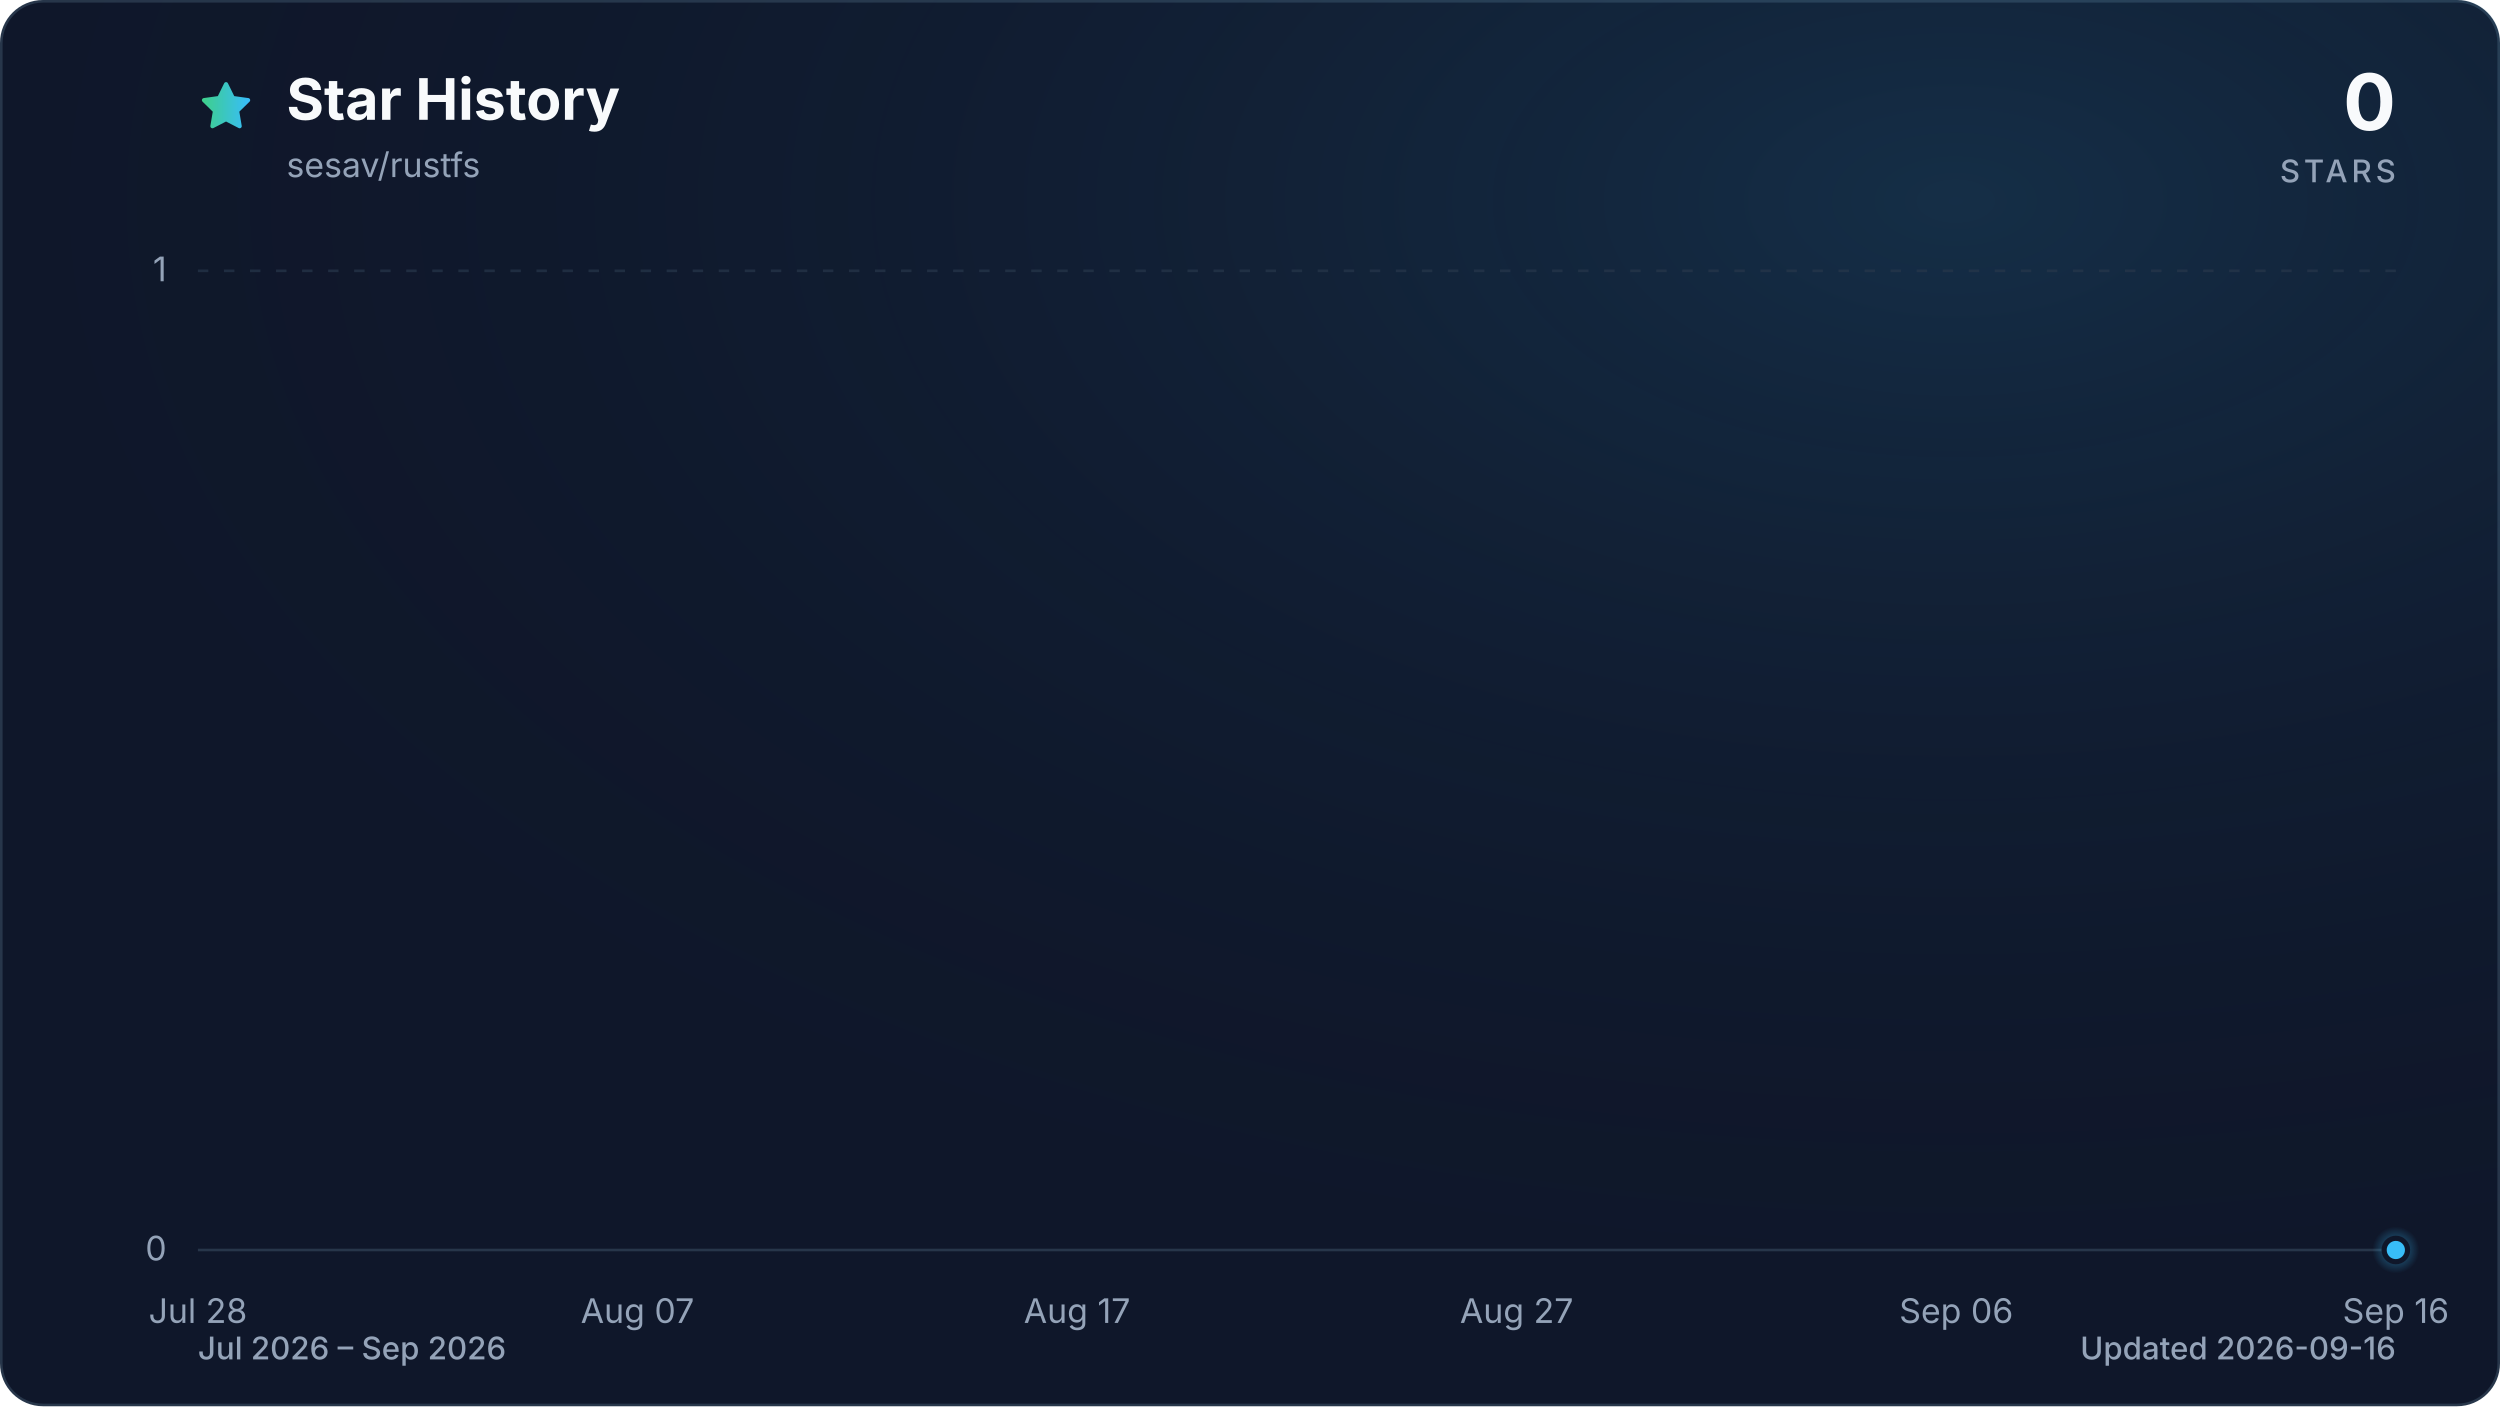
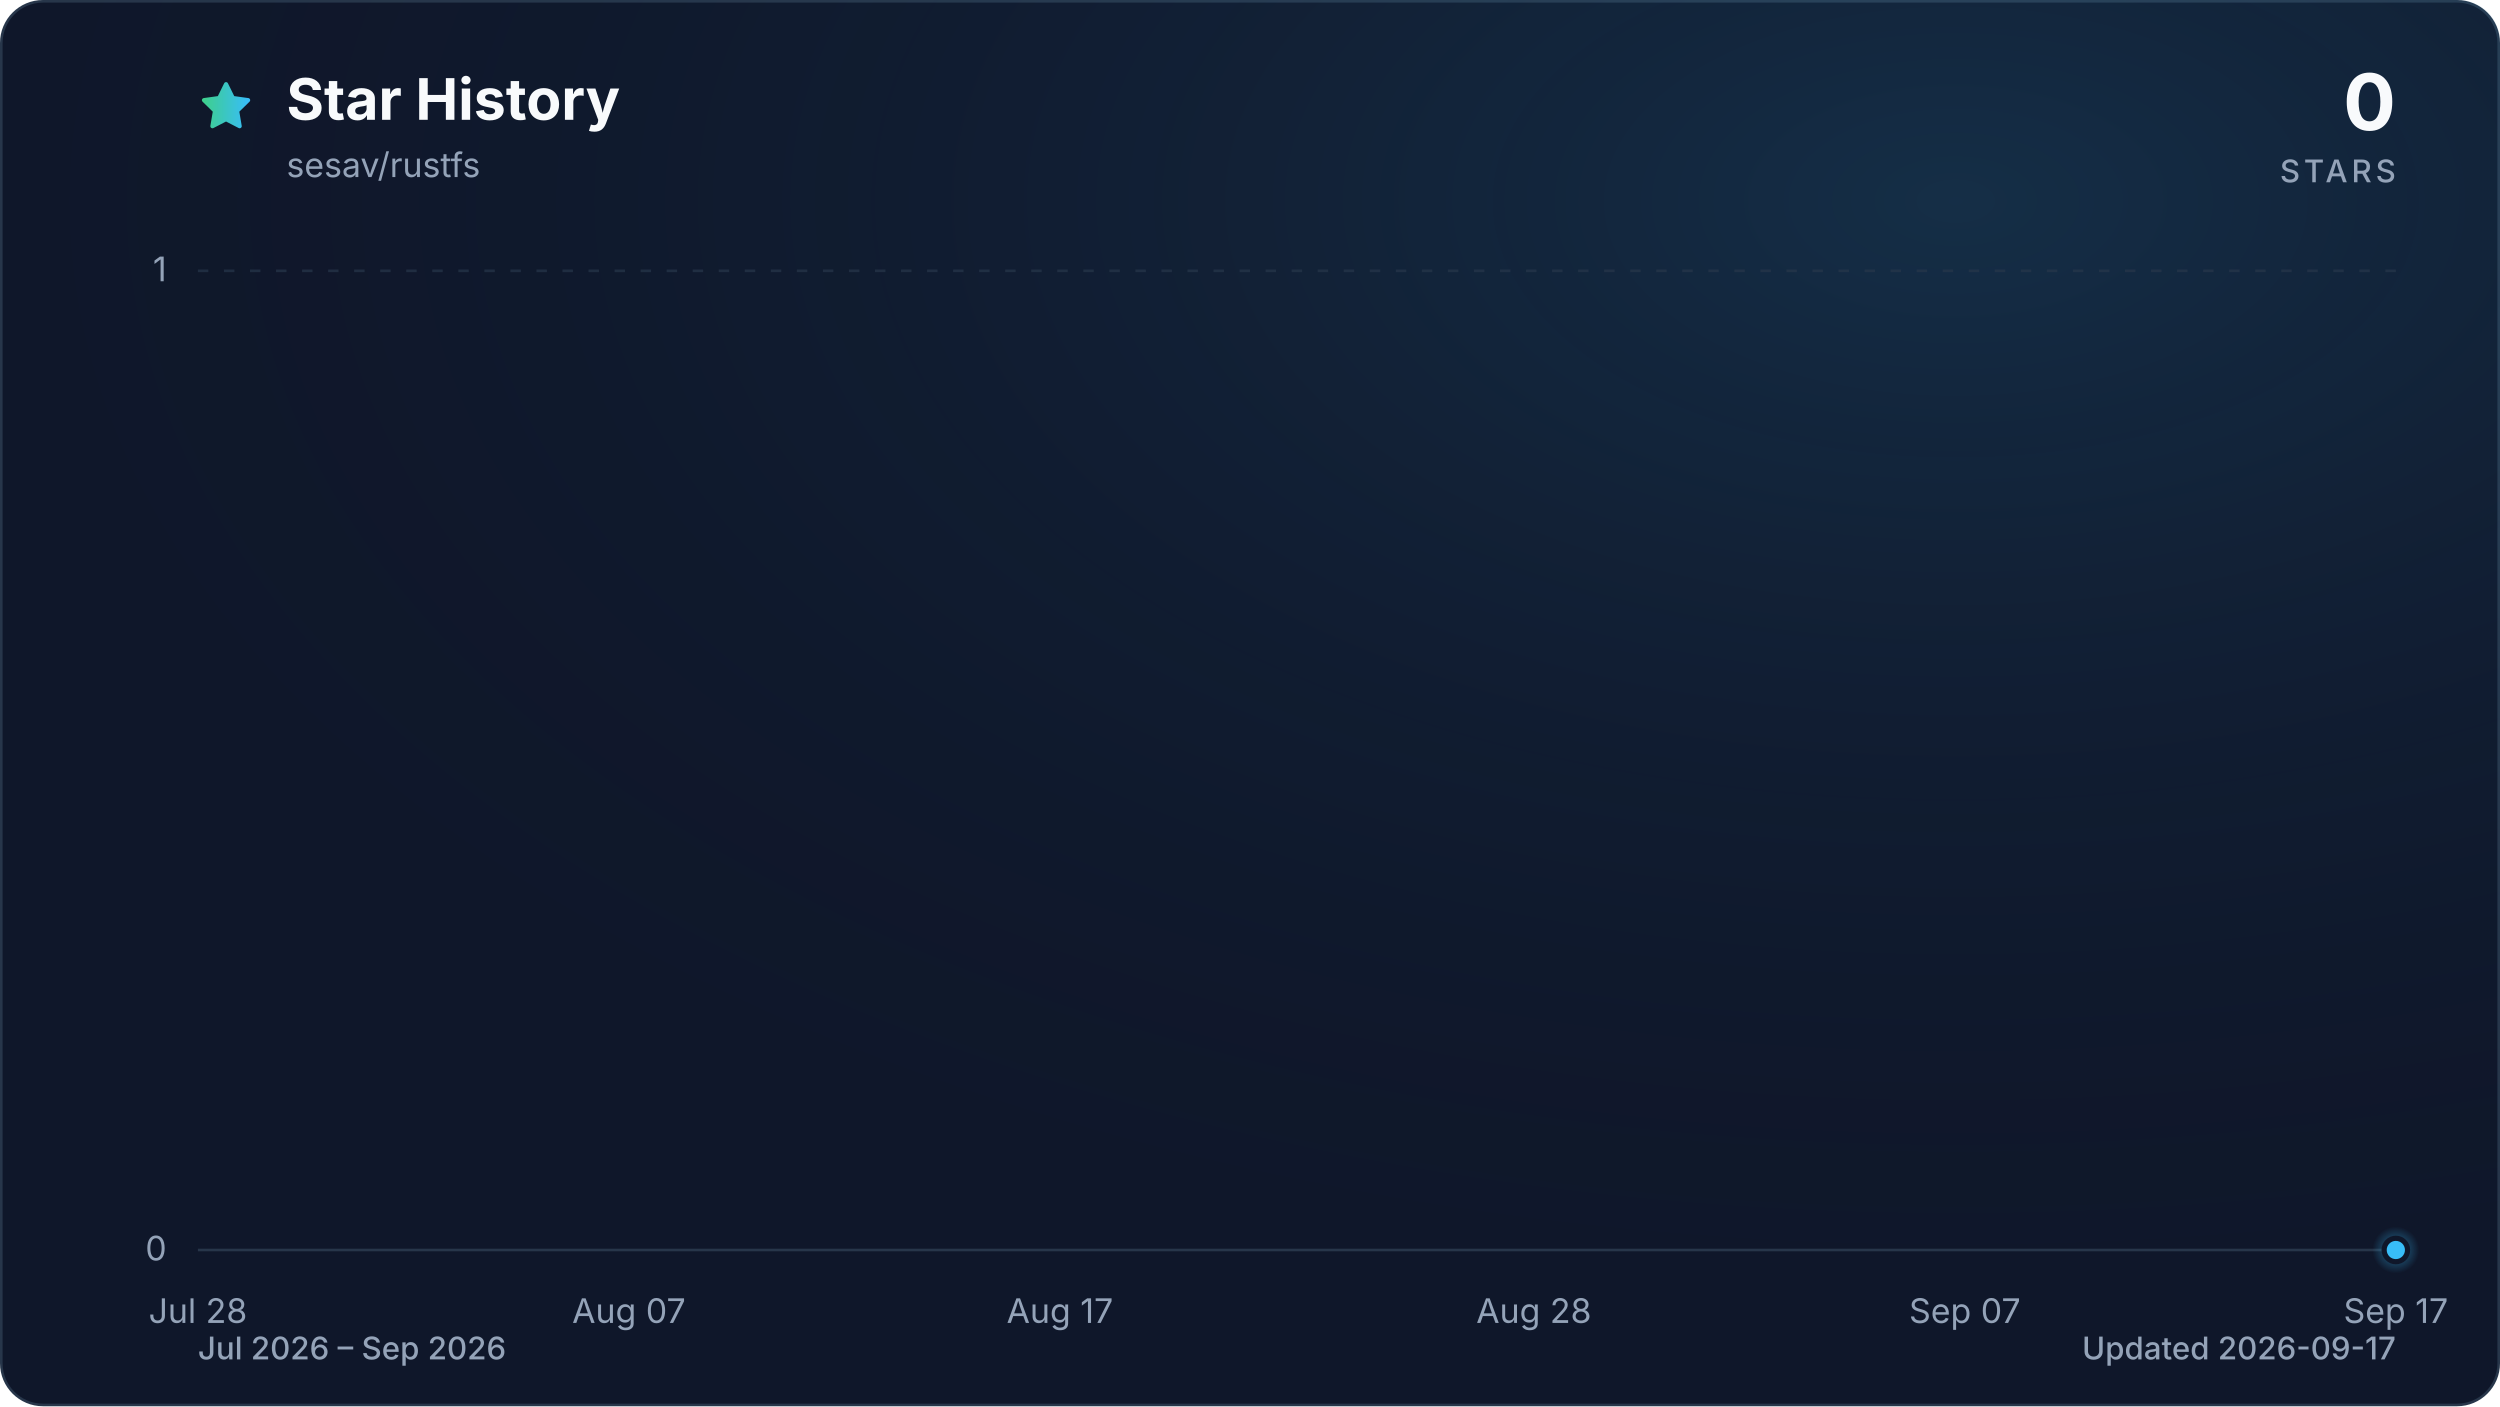
<svg xmlns="http://www.w3.org/2000/svg" viewBox="0 0 960 540" role="img" aria-labelledby="title description" data-style="gradient" data-variant="glow" data-animated="true">
  <defs>
    <linearGradient id="trend" x1="0" y1="0" x2="1" y2="0">
      <stop offset="0%" stop-color="#3ecf8e" />
      <stop offset="100%" stop-color="#38bdf8" />
    </linearGradient>
    <linearGradient id="area" x1="0" y1="0" x2="0" y2="1">
      <stop offset="0%" stop-color="#3ecf8e" stop-opacity="0.30" />
      <stop offset="55%" stop-color="#38bdf8" stop-opacity="0.10" />
      <stop offset="100%" stop-color="#38bdf8" stop-opacity="0.01" />
    </linearGradient>
    <radialGradient id="marker-halo" cx="50%" cy="50%" r="50%">
      <stop offset="0%" stop-color="#38bdf8" stop-opacity="0.55" />
      <stop offset="100%" stop-color="#38bdf8" stop-opacity="0" />
    </radialGradient>
    <radialGradient id="surface-glow" cx="78%" cy="14%" r="80%">
      <stop offset="0%" stop-color="#38bdf8" stop-opacity="0.14" />
      <stop offset="100%" stop-color="#0f172a" stop-opacity="0" />
    </radialGradient>
    <filter id="trend-glow" x="-20%" y="-20%" width="140%" height="140%">
      <feGaussianBlur stdDeviation="7" />
    </filter>
  </defs>
  <style>
.trend-enter{transform-box:fill-box;transform-origin:center;animation:trend-enter 520ms cubic-bezier(0.16,1,0.3,1)}
.marker-enter{transform-box:fill-box;transform-origin:center;animation:marker-enter 320ms cubic-bezier(0.16,1,0.3,1) 200ms both}
.marker-pulse{transform-box:fill-box;transform-origin:center;animation:marker-pulse 2.6s ease-out infinite}
@keyframes trend-enter{from{opacity:.35;transform:translateY(10px)}to{opacity:1;transform:translateY(0)}}
@keyframes marker-enter{from{opacity:0;transform:scale(.4)}to{opacity:1;transform:scale(1)}}
@keyframes marker-pulse{0%{opacity:.5;transform:scale(.7)}70%,100%{opacity:0;transform:scale(2.1)}}
@media (prefers-reduced-motion:reduce){.trend-enter,.marker-enter,.marker-pulse{animation:none!important}}
@media (prefers-reduced-motion:reduce){.marker-pulse{opacity:0}}
</style>
  <rect x="0.5" y="0.5" width="959" height="539" fill="#0f172a" stroke="#27364a" stroke-width="1" rx="16" />
  <rect width="960" height="540" fill="url(#surface-glow)" rx="16" />
  <path d="M12 2.6l2.9 5.9 6.5.9-4.7 4.6 1.1 6.5-5.8-3-5.8 3 1.1-6.5-4.7-4.6 6.5-.9L12 2.6Z" transform="translate(76 30) scale(.9)" fill="url(#trend)" stroke="url(#trend)" stroke-width="1.8" stroke-linejoin="round" aria-hidden="true" />
  <text x="110" y="46" fill="#f8fafc" font-family="ui-sans-serif, system-ui, -apple-system, BlinkMacSystemFont, 'Segoe UI', sans-serif" font-size="22" font-weight="700">Star History</text>
  <text x="110" y="68" fill="#94a3b8" font-family="ui-sans-serif, system-ui, -apple-system, BlinkMacSystemFont, 'Segoe UI', sans-serif" font-size="13">sesav/rustfs</text>
  <text x="920" y="50" fill="#f8fafc" font-family="ui-sans-serif, system-ui, -apple-system, BlinkMacSystemFont, 'Segoe UI', sans-serif" font-size="30" font-weight="700" text-anchor="end">0</text>
  <text x="920" y="70" fill="#94a3b8" font-family="ui-sans-serif, system-ui, -apple-system, BlinkMacSystemFont, 'Segoe UI', sans-serif" font-size="12" font-weight="500" letter-spacing="1.5" text-anchor="end">STARS</text>
  <line x1="76" y1="480.0" x2="920" y2="480.0" stroke="#27364a" stroke-width="1" stroke-dasharray="0" opacity="1" />
  <text x="64" y="484.0" fill="#94a3b8" font-family="ui-sans-serif, system-ui, -apple-system, BlinkMacSystemFont, 'Segoe UI', sans-serif" font-size="13" text-anchor="end">0</text>
  <line x1="76" y1="104.0" x2="920" y2="104.0" stroke="#27364a" stroke-width="1" stroke-dasharray="4 6" opacity="0.7" />
  <text x="64" y="108.0" fill="#94a3b8" font-family="ui-sans-serif, system-ui, -apple-system, BlinkMacSystemFont, 'Segoe UI', sans-serif" font-size="13" text-anchor="end">1</text>
  <text x="76.0" y="508" fill="#94a3b8" font-family="ui-sans-serif, system-ui, -apple-system, BlinkMacSystemFont, 'Segoe UI', sans-serif" font-size="13" text-anchor="middle">Jul 28</text>
-   <text x="244.8" y="508" fill="#94a3b8" font-family="ui-sans-serif, system-ui, -apple-system, BlinkMacSystemFont, 'Segoe UI', sans-serif" font-size="13" text-anchor="middle">Aug 07</text>
-   <text x="413.6" y="508" fill="#94a3b8" font-family="ui-sans-serif, system-ui, -apple-system, BlinkMacSystemFont, 'Segoe UI', sans-serif" font-size="13" text-anchor="middle">Aug 17</text>
-   <text x="582.4" y="508" fill="#94a3b8" font-family="ui-sans-serif, system-ui, -apple-system, BlinkMacSystemFont, 'Segoe UI', sans-serif" font-size="13" text-anchor="middle">Aug 27</text>
-   <text x="751.2" y="508" fill="#94a3b8" font-family="ui-sans-serif, system-ui, -apple-system, BlinkMacSystemFont, 'Segoe UI', sans-serif" font-size="13" text-anchor="middle">Sep 06</text>
-   <text x="920.0" y="508" fill="#94a3b8" font-family="ui-sans-serif, system-ui, -apple-system, BlinkMacSystemFont, 'Segoe UI', sans-serif" font-size="13" text-anchor="middle">Sep 16</text>
+   <text x="241.5" y="508" fill="#94a3b8" font-family="ui-sans-serif, system-ui, -apple-system, BlinkMacSystemFont, 'Segoe UI', sans-serif" font-size="13" text-anchor="middle">Aug 07</text>
+   <text x="407.0" y="508" fill="#94a3b8" font-family="ui-sans-serif, system-ui, -apple-system, BlinkMacSystemFont, 'Segoe UI', sans-serif" font-size="13" text-anchor="middle">Aug 17</text>
+   <text x="589.0" y="508" fill="#94a3b8" font-family="ui-sans-serif, system-ui, -apple-system, BlinkMacSystemFont, 'Segoe UI', sans-serif" font-size="13" text-anchor="middle">Aug 28</text>
+   <text x="754.5" y="508" fill="#94a3b8" font-family="ui-sans-serif, system-ui, -apple-system, BlinkMacSystemFont, 'Segoe UI', sans-serif" font-size="13" text-anchor="middle">Sep 07</text>
+   <text x="920.0" y="508" fill="#94a3b8" font-family="ui-sans-serif, system-ui, -apple-system, BlinkMacSystemFont, 'Segoe UI', sans-serif" font-size="13" text-anchor="middle">Sep 17</text>
  <g class="trend-enter">
-     <path d="M 76.0 480.0 C 81.6 480.0, 87.3 480.0, 92.9 480.0 C 98.5 480.0, 104.1 480.0, 109.8 480.0 C 115.4 480.0, 121.0 480.0, 126.6 480.0 C 132.3 480.0, 137.9 480.0, 143.5 480.0 C 149.1 480.0, 154.8 480.0, 160.4 480.0 C 166.0 480.0, 171.7 480.0, 177.3 480.0 C 182.9 480.0, 188.5 480.0, 194.2 480.0 C 199.8 480.0, 205.4 480.0, 211.0 480.0 C 216.7 480.0, 222.3 480.0, 227.9 480.0 C 233.5 480.0, 239.2 480.0, 244.8 480.0 C 250.4 480.0, 256.1 480.0, 261.7 480.0 C 267.3 480.0, 272.9 480.0, 278.6 480.0 C 284.2 480.0, 289.8 480.0, 295.4 480.0 C 301.1 480.0, 306.7 480.0, 312.3 480.0 C 317.9 480.0, 323.6 480.0, 329.2 480.0 C 334.8 480.0, 340.5 480.0, 346.1 480.0 C 351.7 480.0, 357.3 480.0, 363.0 480.0 C 368.6 480.0, 374.2 480.0, 379.8 480.0 C 385.5 480.0, 391.1 480.0, 396.7 480.0 C 402.3 480.0, 408.0 480.0, 413.6 480.0 C 419.2 480.0, 424.9 480.0, 430.5 480.0 C 436.1 480.0, 441.7 480.0, 447.4 480.0 C 453.0 480.0, 458.6 480.0, 464.2 480.0 C 469.9 480.0, 475.5 480.0, 481.1 480.0 C 486.7 480.0, 492.4 480.0, 498.0 480.0 C 503.6 480.0, 509.3 480.0, 514.9 480.0 C 520.5 480.0, 526.1 480.0, 531.8 480.0 C 537.4 480.0, 543.0 480.0, 548.6 480.0 C 554.3 480.0, 559.9 480.0, 565.5 480.0 C 571.1 480.0, 576.8 480.0, 582.4 480.0 C 588.0 480.0, 593.7 480.0, 599.3 480.0 C 604.9 480.0, 610.5 480.0, 616.2 480.0 C 621.8 480.0, 627.4 480.0, 633.0 480.0 C 638.7 480.0, 644.3 480.0, 649.9 480.0 C 655.5 480.0, 661.2 480.0, 666.8 480.0 C 672.4 480.0, 678.1 480.0, 683.7 480.0 C 689.3 480.0, 694.9 480.0, 700.6 480.0 C 706.2 480.0, 711.8 480.0, 717.4 480.0 C 723.1 480.0, 728.7 480.0, 734.3 480.0 C 739.9 480.0, 745.6 480.0, 751.2 480.0 C 756.8 480.0, 762.5 480.0, 768.1 480.0 C 773.7 480.0, 779.3 480.0, 785.0 480.0 C 790.6 480.0, 796.2 480.0, 801.8 480.0 C 807.5 480.0, 813.1 480.0, 818.7 480.0 C 824.3 480.0, 830.0 480.0, 835.6 480.0 C 841.2 480.0, 846.9 480.0, 852.5 480.0 C 858.1 480.0, 863.7 480.0, 869.4 480.0 C 875.0 480.0, 880.6 480.0, 886.2 480.0 C 891.9 480.0, 897.5 480.0, 903.1 480.0 C 908.7 480.0, 914.4 480.0, 920.0 480.0 L 920.0 480.0 L 76.0 480.0 Z" fill="url(#area)" />
-     <path d="M 76.0 480.0 C 81.6 480.0, 87.3 480.0, 92.9 480.0 C 98.5 480.0, 104.1 480.0, 109.8 480.0 C 115.4 480.0, 121.0 480.0, 126.6 480.0 C 132.3 480.0, 137.9 480.0, 143.5 480.0 C 149.1 480.0, 154.8 480.0, 160.4 480.0 C 166.0 480.0, 171.7 480.0, 177.3 480.0 C 182.9 480.0, 188.5 480.0, 194.2 480.0 C 199.8 480.0, 205.4 480.0, 211.0 480.0 C 216.7 480.0, 222.3 480.0, 227.9 480.0 C 233.5 480.0, 239.2 480.0, 244.8 480.0 C 250.4 480.0, 256.1 480.0, 261.7 480.0 C 267.3 480.0, 272.9 480.0, 278.6 480.0 C 284.2 480.0, 289.8 480.0, 295.4 480.0 C 301.1 480.0, 306.7 480.0, 312.3 480.0 C 317.9 480.0, 323.6 480.0, 329.2 480.0 C 334.8 480.0, 340.5 480.0, 346.1 480.0 C 351.7 480.0, 357.3 480.0, 363.0 480.0 C 368.6 480.0, 374.2 480.0, 379.8 480.0 C 385.5 480.0, 391.1 480.0, 396.7 480.0 C 402.3 480.0, 408.0 480.0, 413.6 480.0 C 419.2 480.0, 424.9 480.0, 430.5 480.0 C 436.1 480.0, 441.7 480.0, 447.4 480.0 C 453.0 480.0, 458.6 480.0, 464.2 480.0 C 469.9 480.0, 475.5 480.0, 481.1 480.0 C 486.7 480.0, 492.4 480.0, 498.0 480.0 C 503.6 480.0, 509.3 480.0, 514.9 480.0 C 520.5 480.0, 526.1 480.0, 531.8 480.0 C 537.4 480.0, 543.0 480.0, 548.6 480.0 C 554.3 480.0, 559.9 480.0, 565.5 480.0 C 571.1 480.0, 576.8 480.0, 582.4 480.0 C 588.0 480.0, 593.7 480.0, 599.3 480.0 C 604.9 480.0, 610.5 480.0, 616.2 480.0 C 621.8 480.0, 627.4 480.0, 633.0 480.0 C 638.7 480.0, 644.3 480.0, 649.9 480.0 C 655.5 480.0, 661.2 480.0, 666.8 480.0 C 672.4 480.0, 678.1 480.0, 683.7 480.0 C 689.3 480.0, 694.9 480.0, 700.6 480.0 C 706.2 480.0, 711.8 480.0, 717.4 480.0 C 723.1 480.0, 728.7 480.0, 734.3 480.0 C 739.9 480.0, 745.6 480.0, 751.2 480.0 C 756.8 480.0, 762.5 480.0, 768.1 480.0 C 773.7 480.0, 779.3 480.0, 785.0 480.0 C 790.6 480.0, 796.2 480.0, 801.8 480.0 C 807.5 480.0, 813.1 480.0, 818.7 480.0 C 824.3 480.0, 830.0 480.0, 835.6 480.0 C 841.2 480.0, 846.9 480.0, 852.5 480.0 C 858.1 480.0, 863.7 480.0, 869.4 480.0 C 875.0 480.0, 880.6 480.0, 886.2 480.0 C 891.9 480.0, 897.5 480.0, 903.1 480.0 C 908.7 480.0, 914.4 480.0, 920.0 480.0" fill="none" stroke="url(#trend)" stroke-width="12" stroke-linecap="round" stroke-linejoin="round" opacity="0.16" filter="url(#trend-glow)" />
-     <path d="M 76.0 480.0 C 81.6 480.0, 87.3 480.0, 92.9 480.0 C 98.5 480.0, 104.1 480.0, 109.8 480.0 C 115.4 480.0, 121.0 480.0, 126.6 480.0 C 132.3 480.0, 137.9 480.0, 143.5 480.0 C 149.1 480.0, 154.8 480.0, 160.4 480.0 C 166.0 480.0, 171.7 480.0, 177.3 480.0 C 182.9 480.0, 188.5 480.0, 194.2 480.0 C 199.8 480.0, 205.4 480.0, 211.0 480.0 C 216.7 480.0, 222.3 480.0, 227.9 480.0 C 233.5 480.0, 239.2 480.0, 244.8 480.0 C 250.4 480.0, 256.1 480.0, 261.7 480.0 C 267.3 480.0, 272.9 480.0, 278.6 480.0 C 284.2 480.0, 289.8 480.0, 295.4 480.0 C 301.1 480.0, 306.7 480.0, 312.3 480.0 C 317.9 480.0, 323.6 480.0, 329.2 480.0 C 334.8 480.0, 340.5 480.0, 346.1 480.0 C 351.7 480.0, 357.3 480.0, 363.0 480.0 C 368.6 480.0, 374.2 480.0, 379.8 480.0 C 385.5 480.0, 391.1 480.0, 396.7 480.0 C 402.3 480.0, 408.0 480.0, 413.6 480.0 C 419.2 480.0, 424.9 480.0, 430.5 480.0 C 436.1 480.0, 441.7 480.0, 447.4 480.0 C 453.0 480.0, 458.6 480.0, 464.2 480.0 C 469.9 480.0, 475.5 480.0, 481.1 480.0 C 486.7 480.0, 492.4 480.0, 498.0 480.0 C 503.6 480.0, 509.3 480.0, 514.9 480.0 C 520.5 480.0, 526.1 480.0, 531.8 480.0 C 537.4 480.0, 543.0 480.0, 548.6 480.0 C 554.3 480.0, 559.9 480.0, 565.5 480.0 C 571.1 480.0, 576.8 480.0, 582.4 480.0 C 588.0 480.0, 593.7 480.0, 599.3 480.0 C 604.9 480.0, 610.5 480.0, 616.2 480.0 C 621.8 480.0, 627.4 480.0, 633.0 480.0 C 638.7 480.0, 644.3 480.0, 649.9 480.0 C 655.5 480.0, 661.2 480.0, 666.8 480.0 C 672.4 480.0, 678.1 480.0, 683.7 480.0 C 689.3 480.0, 694.9 480.0, 700.6 480.0 C 706.2 480.0, 711.8 480.0, 717.4 480.0 C 723.1 480.0, 728.7 480.0, 734.3 480.0 C 739.9 480.0, 745.6 480.0, 751.2 480.0 C 756.8 480.0, 762.5 480.0, 768.1 480.0 C 773.7 480.0, 779.3 480.0, 785.0 480.0 C 790.6 480.0, 796.2 480.0, 801.8 480.0 C 807.5 480.0, 813.1 480.0, 818.7 480.0 C 824.3 480.0, 830.0 480.0, 835.6 480.0 C 841.2 480.0, 846.9 480.0, 852.5 480.0 C 858.1 480.0, 863.7 480.0, 869.4 480.0 C 875.0 480.0, 880.6 480.0, 886.2 480.0 C 891.9 480.0, 897.5 480.0, 903.1 480.0 C 908.7 480.0, 914.4 480.0, 920.0 480.0" fill="none" stroke="url(#trend)" stroke-width="3" stroke-linecap="round" stroke-linejoin="round" />
+     <path d="M 76.0 480.0 C 81.5 480.0, 87.0 480.0, 92.5 480.0 C 98.1 480.0, 103.6 480.0, 109.1 480.0 C 114.6 480.0, 120.1 480.0, 125.6 480.0 C 131.2 480.0, 136.7 480.0, 142.2 480.0 C 147.7 480.0, 153.2 480.0, 158.7 480.0 C 164.3 480.0, 169.8 480.0, 175.3 480.0 C 180.8 480.0, 186.3 480.0, 191.8 480.0 C 197.4 480.0, 202.9 480.0, 208.4 480.0 C 213.9 480.0, 219.4 480.0, 224.9 480.0 C 230.5 480.0, 236.0 480.0, 241.5 480.0 C 247.0 480.0, 252.5 480.0, 258.0 480.0 C 263.6 480.0, 269.1 480.0, 274.6 480.0 C 280.1 480.0, 285.6 480.0, 291.1 480.0 C 296.7 480.0, 302.2 480.0, 307.7 480.0 C 313.2 480.0, 318.7 480.0, 324.2 480.0 C 329.8 480.0, 335.3 480.0, 340.8 480.0 C 346.3 480.0, 351.8 480.0, 357.3 480.0 C 362.8 480.0, 368.4 480.0, 373.9 480.0 C 379.4 480.0, 384.9 480.0, 390.4 480.0 C 395.9 480.0, 401.5 480.0, 407.0 480.0 C 412.5 480.0, 418.0 480.0, 423.5 480.0 C 429.0 480.0, 434.6 480.0, 440.1 480.0 C 445.6 480.0, 451.1 480.0, 456.6 480.0 C 462.1 480.0, 467.7 480.0, 473.2 480.0 C 478.7 480.0, 484.2 480.0, 489.7 480.0 C 495.2 480.0, 500.8 480.0, 506.3 480.0 C 511.8 480.0, 517.3 480.0, 522.8 480.0 C 528.3 480.0, 533.9 480.0, 539.4 480.0 C 544.9 480.0, 550.4 480.0, 555.9 480.0 C 561.4 480.0, 567.0 480.0, 572.5 480.0 C 578.0 480.0, 583.5 480.0, 589.0 480.0 C 594.5 480.0, 600.1 480.0, 605.6 480.0 C 611.1 480.0, 616.6 480.0, 622.1 480.0 C 627.6 480.0, 633.2 480.0, 638.7 480.0 C 644.2 480.0, 649.7 480.0, 655.2 480.0 C 660.7 480.0, 666.2 480.0, 671.8 480.0 C 677.3 480.0, 682.8 480.0, 688.3 480.0 C 693.8 480.0, 699.3 480.0, 704.9 480.0 C 710.4 480.0, 715.9 480.0, 721.4 480.0 C 726.9 480.0, 732.4 480.0, 738.0 480.0 C 743.5 480.0, 749.0 480.0, 754.5 480.0 C 760.0 480.0, 765.5 480.0, 771.1 480.0 C 776.6 480.0, 782.1 480.0, 787.6 480.0 C 793.1 480.0, 798.6 480.0, 804.2 480.0 C 809.7 480.0, 815.2 480.0, 820.7 480.0 C 826.2 480.0, 831.7 480.0, 837.3 480.0 C 842.8 480.0, 848.3 480.0, 853.8 480.0 C 859.3 480.0, 864.8 480.0, 870.4 480.0 C 875.9 480.0, 881.4 480.0, 886.9 480.0 C 892.4 480.0, 897.9 480.0, 903.5 480.0 C 909.0 480.0, 914.5 480.0, 920.0 480.0 L 920.0 480.0 L 76.0 480.0 Z" fill="url(#area)" />
+     <path d="M 76.0 480.0 C 81.5 480.0, 87.0 480.0, 92.5 480.0 C 98.1 480.0, 103.6 480.0, 109.1 480.0 C 114.6 480.0, 120.1 480.0, 125.6 480.0 C 131.2 480.0, 136.7 480.0, 142.2 480.0 C 147.7 480.0, 153.2 480.0, 158.7 480.0 C 164.3 480.0, 169.8 480.0, 175.3 480.0 C 180.8 480.0, 186.3 480.0, 191.8 480.0 C 197.4 480.0, 202.9 480.0, 208.4 480.0 C 213.9 480.0, 219.4 480.0, 224.9 480.0 C 230.5 480.0, 236.0 480.0, 241.5 480.0 C 247.0 480.0, 252.5 480.0, 258.0 480.0 C 263.6 480.0, 269.1 480.0, 274.6 480.0 C 280.1 480.0, 285.6 480.0, 291.1 480.0 C 296.7 480.0, 302.2 480.0, 307.7 480.0 C 313.2 480.0, 318.7 480.0, 324.2 480.0 C 329.8 480.0, 335.3 480.0, 340.8 480.0 C 346.3 480.0, 351.8 480.0, 357.3 480.0 C 362.8 480.0, 368.4 480.0, 373.9 480.0 C 379.4 480.0, 384.9 480.0, 390.4 480.0 C 395.9 480.0, 401.5 480.0, 407.0 480.0 C 412.5 480.0, 418.0 480.0, 423.5 480.0 C 429.0 480.0, 434.6 480.0, 440.1 480.0 C 445.6 480.0, 451.1 480.0, 456.6 480.0 C 462.1 480.0, 467.7 480.0, 473.2 480.0 C 478.7 480.0, 484.2 480.0, 489.7 480.0 C 495.2 480.0, 500.8 480.0, 506.3 480.0 C 511.8 480.0, 517.3 480.0, 522.8 480.0 C 528.3 480.0, 533.9 480.0, 539.4 480.0 C 544.9 480.0, 550.4 480.0, 555.9 480.0 C 561.4 480.0, 567.0 480.0, 572.5 480.0 C 578.0 480.0, 583.5 480.0, 589.0 480.0 C 594.5 480.0, 600.1 480.0, 605.6 480.0 C 611.1 480.0, 616.6 480.0, 622.1 480.0 C 627.6 480.0, 633.2 480.0, 638.7 480.0 C 644.2 480.0, 649.7 480.0, 655.2 480.0 C 660.7 480.0, 666.2 480.0, 671.8 480.0 C 677.3 480.0, 682.8 480.0, 688.3 480.0 C 693.8 480.0, 699.3 480.0, 704.9 480.0 C 710.4 480.0, 715.9 480.0, 721.4 480.0 C 726.9 480.0, 732.4 480.0, 738.0 480.0 C 743.5 480.0, 749.0 480.0, 754.5 480.0 C 760.0 480.0, 765.5 480.0, 771.1 480.0 C 776.6 480.0, 782.1 480.0, 787.6 480.0 C 793.1 480.0, 798.6 480.0, 804.2 480.0 C 809.7 480.0, 815.2 480.0, 820.7 480.0 C 826.2 480.0, 831.7 480.0, 837.3 480.0 C 842.8 480.0, 848.3 480.0, 853.8 480.0 C 859.3 480.0, 864.8 480.0, 870.4 480.0 C 875.9 480.0, 881.4 480.0, 886.9 480.0 C 892.4 480.0, 897.9 480.0, 903.5 480.0 C 909.0 480.0, 914.5 480.0, 920.0 480.0" fill="none" stroke="url(#trend)" stroke-width="12" stroke-linecap="round" stroke-linejoin="round" opacity="0.16" filter="url(#trend-glow)" />
+     <path d="M 76.0 480.0 C 81.5 480.0, 87.0 480.0, 92.5 480.0 C 98.1 480.0, 103.6 480.0, 109.1 480.0 C 114.6 480.0, 120.1 480.0, 125.6 480.0 C 131.2 480.0, 136.7 480.0, 142.2 480.0 C 147.7 480.0, 153.2 480.0, 158.7 480.0 C 164.3 480.0, 169.8 480.0, 175.3 480.0 C 180.8 480.0, 186.3 480.0, 191.8 480.0 C 197.4 480.0, 202.9 480.0, 208.4 480.0 C 213.9 480.0, 219.4 480.0, 224.9 480.0 C 230.5 480.0, 236.0 480.0, 241.5 480.0 C 247.0 480.0, 252.5 480.0, 258.0 480.0 C 263.6 480.0, 269.1 480.0, 274.6 480.0 C 280.1 480.0, 285.6 480.0, 291.1 480.0 C 296.7 480.0, 302.2 480.0, 307.7 480.0 C 313.2 480.0, 318.7 480.0, 324.2 480.0 C 329.8 480.0, 335.3 480.0, 340.8 480.0 C 346.3 480.0, 351.8 480.0, 357.3 480.0 C 362.8 480.0, 368.4 480.0, 373.9 480.0 C 379.4 480.0, 384.9 480.0, 390.4 480.0 C 395.9 480.0, 401.5 480.0, 407.0 480.0 C 412.5 480.0, 418.0 480.0, 423.5 480.0 C 429.0 480.0, 434.6 480.0, 440.1 480.0 C 445.6 480.0, 451.1 480.0, 456.6 480.0 C 462.1 480.0, 467.7 480.0, 473.2 480.0 C 478.7 480.0, 484.2 480.0, 489.7 480.0 C 495.2 480.0, 500.8 480.0, 506.3 480.0 C 511.8 480.0, 517.3 480.0, 522.8 480.0 C 528.3 480.0, 533.9 480.0, 539.4 480.0 C 544.9 480.0, 550.4 480.0, 555.9 480.0 C 561.4 480.0, 567.0 480.0, 572.5 480.0 C 578.0 480.0, 583.5 480.0, 589.0 480.0 C 594.5 480.0, 600.1 480.0, 605.6 480.0 C 611.1 480.0, 616.6 480.0, 622.1 480.0 C 627.6 480.0, 633.2 480.0, 638.7 480.0 C 644.2 480.0, 649.7 480.0, 655.2 480.0 C 660.7 480.0, 666.2 480.0, 671.8 480.0 C 677.3 480.0, 682.8 480.0, 688.3 480.0 C 693.8 480.0, 699.3 480.0, 704.9 480.0 C 710.4 480.0, 715.9 480.0, 721.4 480.0 C 726.9 480.0, 732.4 480.0, 738.0 480.0 C 743.5 480.0, 749.0 480.0, 754.5 480.0 C 760.0 480.0, 765.5 480.0, 771.1 480.0 C 776.6 480.0, 782.1 480.0, 787.6 480.0 C 793.1 480.0, 798.6 480.0, 804.2 480.0 C 809.7 480.0, 815.2 480.0, 820.7 480.0 C 826.2 480.0, 831.7 480.0, 837.3 480.0 C 842.8 480.0, 848.3 480.0, 853.8 480.0 C 859.3 480.0, 864.8 480.0, 870.4 480.0 C 875.9 480.0, 881.4 480.0, 886.9 480.0 C 892.4 480.0, 897.9 480.0, 903.5 480.0 C 909.0 480.0, 914.5 480.0, 920.0 480.0" fill="none" stroke="url(#trend)" stroke-width="3" stroke-linecap="round" stroke-linejoin="round" />
  </g>
  <g class="marker-enter">
    <circle class="marker-pulse" cx="920.0" cy="480.0" r="9" fill="url(#marker-halo)" />
    <circle cx="920.0" cy="480.0" r="4.5" fill="#38bdf8" stroke="#0f172a" stroke-width="2" />
  </g>
  <text x="76" y="522" fill="#94a3b8" font-family="ui-sans-serif, system-ui, -apple-system, BlinkMacSystemFont, 'Segoe UI', sans-serif" font-size="12" font-weight="500">Jul 2026 – Sep 2026</text>
-   <text x="920" y="522" fill="#94a3b8" font-family="ui-sans-serif, system-ui, -apple-system, BlinkMacSystemFont, 'Segoe UI', sans-serif" font-size="12" font-weight="500" text-anchor="end">Updated 2026-09-16</text>
+   <text x="920" y="522" fill="#94a3b8" font-family="ui-sans-serif, system-ui, -apple-system, BlinkMacSystemFont, 'Segoe UI', sans-serif" font-size="12" font-weight="500" text-anchor="end">Updated 2026-09-17</text>
</svg>
